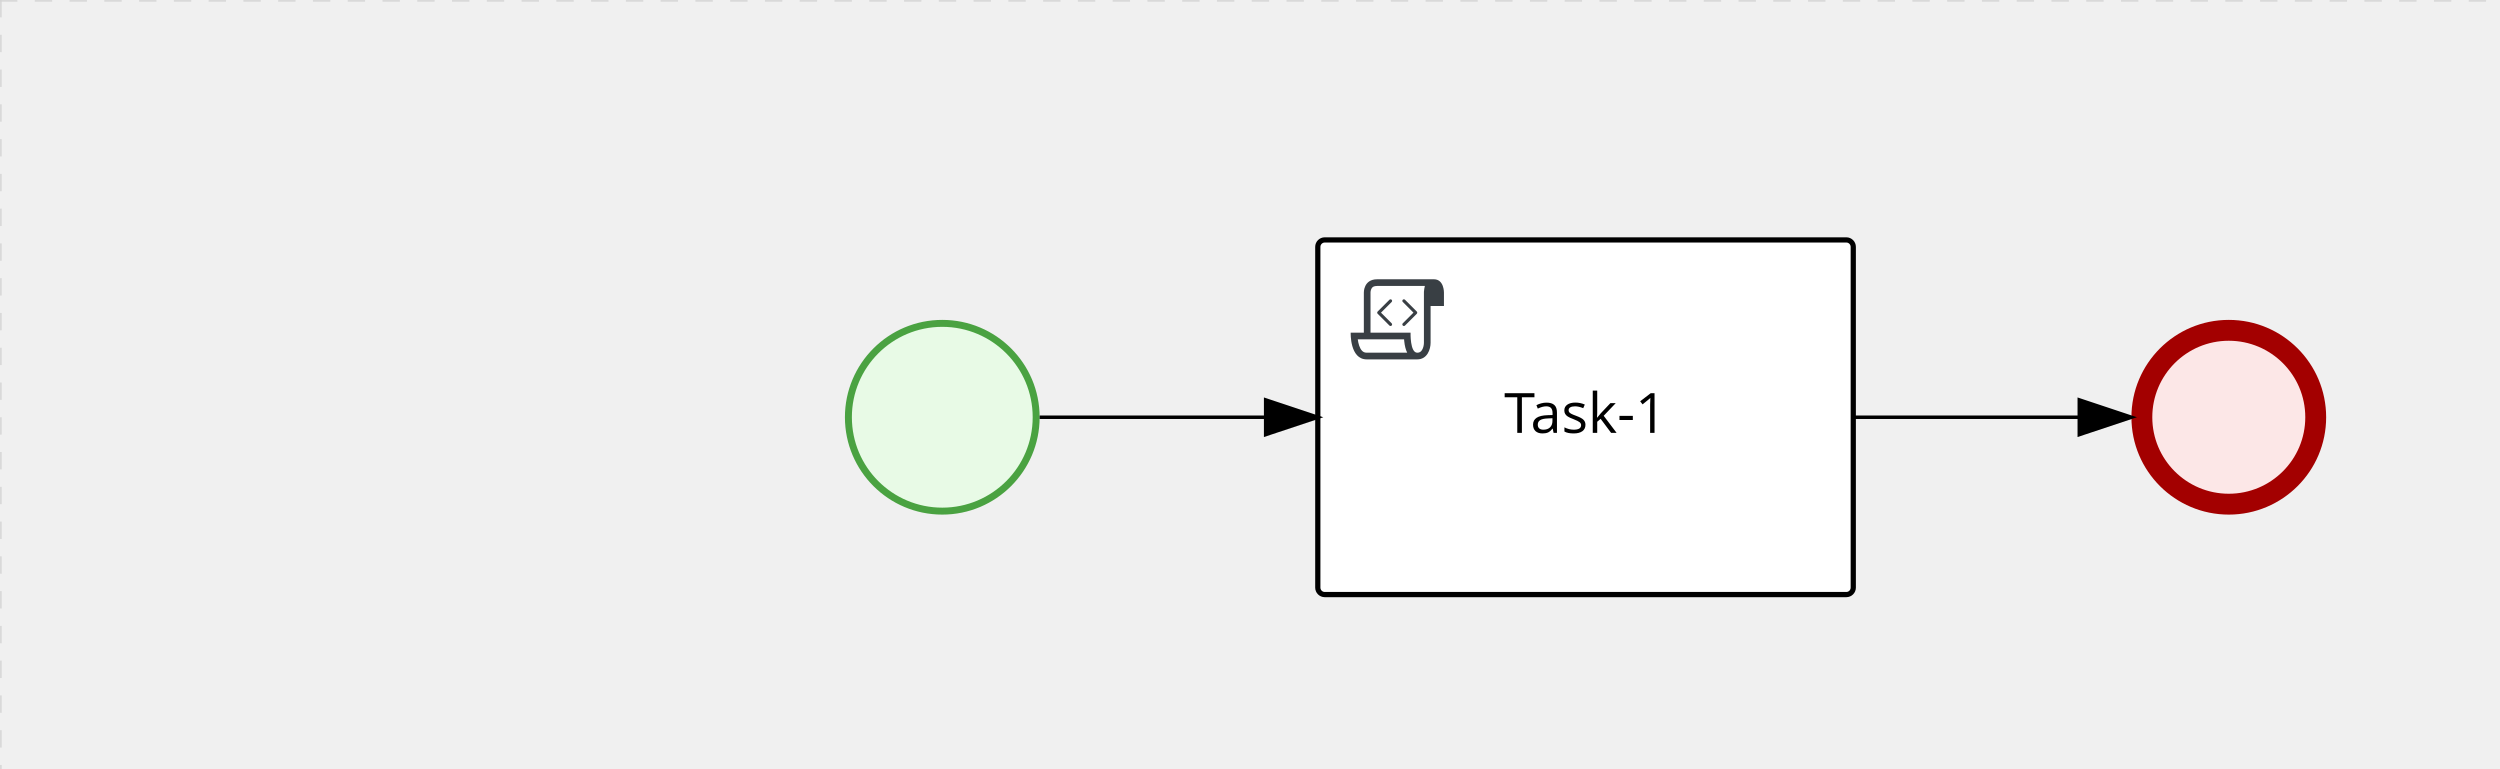
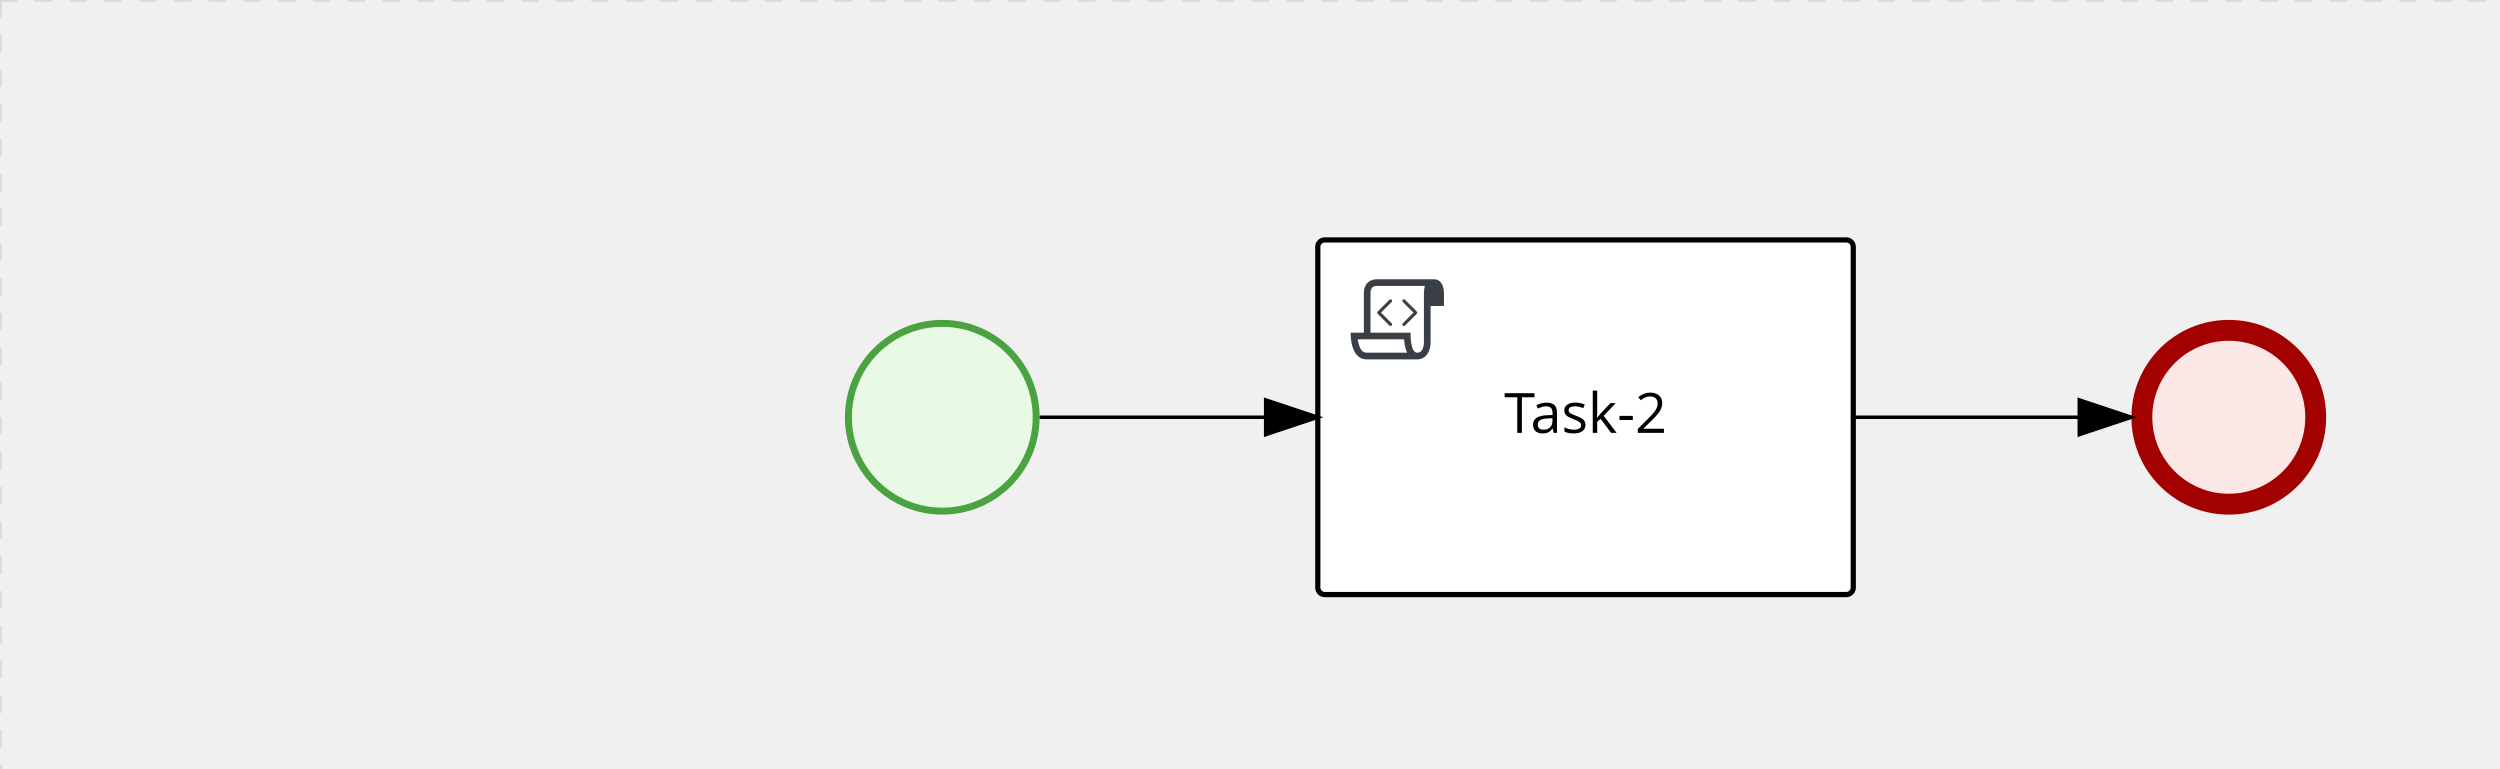
<svg xmlns="http://www.w3.org/2000/svg" version="1.1" width="719" height="221" viewBox="0 0 719 221">
  <defs />
  <g transform="matrix(1,0,0,1,0,0)">
    <g>
      <g>
        <g>
          <path fill="none" stroke="#d3d3d3" paint-order="fill stroke markers" d=" M 0 0 L 1200 0" stroke-miterlimit="10" stroke-opacity="0.8" stroke-dasharray="5" />
        </g>
        <g>
          <path fill="none" stroke="#d3d3d3" paint-order="fill stroke markers" d=" M 0 0 L 0 800" stroke-miterlimit="10" stroke-opacity="0.8" stroke-dasharray="5" />
        </g>
      </g>
      <g id="_998CBF71-8CC4-4ED1-9481-8C9656AB4F00" bpmn2nodeid="_998CBF71-8CC4-4ED1-9481-8C9656AB4F00" transform="matrix(1,0,0,1,379,69)">
        <g>
          <path fill="none" stroke="none" />
        </g>
        <g transform="matrix(1,0,0,1,0,0)">
          <path fill="#ffffff" stroke="none" id="_998CBF71-8CC4-4ED1-9481-8C9656AB4F00?shapeType=BACKGROUND" paint-order="stroke fill markers" d=" M 2 0 L 152 0 L 152 0 A 2 2 0 0 1 154 2 L 154 100 L 154 100 A 2 2 0 0 1 152 102 L 2 102 L 2 102 A 2 2 0 0 1 0 100 L 0 2 L 0 2 A 2 2 0 0 1 2 0 Z" />
        </g>
        <g transform="matrix(1,0,0,1,0,0)">
          <path fill="none" stroke="rgb(0,0,0)" id="_998CBF71-8CC4-4ED1-9481-8C9656AB4F00?shapeType=BORDER&amp;renderType=STROKE" paint-order="fill stroke markers" d=" M 2 0 L 152 0 L 152 0 A 2 2 0 0 1 154 2 L 154 100 L 154 100 A 2 2 0 0 1 152 102 L 2 102 L 2 102 A 2 2 0 0 1 0 100 L 0 2 L 0 2 A 2 2 0 0 1 2 0 Z" stroke-miterlimit="10" stroke-width="1.5" stroke-dasharray="" />
        </g>
        <g>
          <g transform="matrix(0.06,0,0,0.06,9.4,9.4)">
            <g transform="matrix(1,0,0,1,0,0)">
              <path fill="#393f44" stroke="none" id="_998CBF71-8CC4-4ED1-9481-8C9656AB4F00_task__T703__3wNP" paint-order="stroke fill markers" d=" M 0 0 M 197.3 130.2 C 194.4 127.3 189.6 127.3 186.7 130.2 L 130.2 186.7 C 127.3 189.6 127.3 194.4 130.2 197.3 L 186.7 253.8 C 188.1 255.3 190.1 256 192 256 C 193.9 256 195.9 255.3 197.3 253.7 C 200.2 250.8 200.2 246 197.3 243.1 L 146.2 192 L 197.3 140.8 C 200.2 137.9 200.2 133.1 197.3 130.2 Z" />
            </g>
            <g transform="matrix(1,0,0,1,0,0)">
              <path fill="#393f44" stroke="none" id="_998CBF71-8CC4-4ED1-9481-8C9656AB4F00_task__T703__gqkB" paint-order="stroke fill markers" d=" M 0 0 M 261.3 130.2 C 258.4 127.3 253.6 127.3 250.7 130.2 C 247.8 133.1 247.8 137.9 250.7 140.8 L 301.8 191.9 L 250.7 243 C 247.8 245.9 247.8 250.7 250.7 253.6 C 252.1 255.3 254.1 256 256 256 C 257.9 256 259.9 255.3 261.3 253.8 L 317.8 197.3 C 320.7 194.4 320.7 189.6 317.8 186.7 L 261.3 130.2 Z" />
            </g>
            <g transform="matrix(1,0,0,1,0,0)">
              <path fill="#393f44" stroke="none" id="_998CBF71-8CC4-4ED1-9481-8C9656AB4F00_task__T703__x19X" paint-order="stroke fill markers" d=" M 0 0 M 400 32 C 400 32 152.8 32 128 32 C 62 32 64 96 64 96 L 64 288 L 1 288 C 1 288 -4 416 78 416 L 320 416 C 368 416 384 368 384 336 C 384 314.2 384 224.4 384 160 L 448 160 L 448 96 C 448 96 449 32 400 32 Z M 0 0 M 78 383.9 C 68.5 383.9 61.6 381.1 55.5 374.9 C 43.4 362.4 37.5 339.6 34.9 320 L 256.9 320 C 257.1 322.7 257.3 325.4 257.6 328.2 C 260 351.6 264.7 370.1 271.9 383.9 L 78 383.9 L 78 383.9 Z M 0 0 M 352 336 C 352 345.9 349.6 360.3 342.9 371 C 337.2 380.1 330.4 384 320 384 C 285 384 288 288 288 288 L 96 288 L 96 96 L 96 95.9 L 96 95.1 C 96 90.6 97.6 78.3 104.7 71.2 C 106.5 69.4 111.9 64 128 64 L 356.5 64 C 354.4 72.8 352.8 81.8 352.2 89.9 C 352.2 90.5 352.1 91.1 352.1 91.7 C 352.1 92 352.1 92.3 352.1 92.6 C 352 94.8 352 96 352 96 L 352 160 L 352 336 Z" />
            </g>
          </g>
        </g>
        <g transform="matrix(1,0,0,1,53.60156,43.5)">
-           <text fill="#000000" stroke="none" font-family="Open Sans" font-size="12pt" font-style="normal" font-weight="normal" text-decoration="normal" x="23.398" y="12" text-anchor="middle" dominant-baseline="alphabetic">Task-1</text>
+           <text fill="#000000" stroke="none" font-family="Open Sans" font-size="12pt" font-style="normal" font-weight="normal" text-decoration="normal" x="23.398" y="12" text-anchor="middle" dominant-baseline="alphabetic">Task-2</text>
        </g>
      </g>
      <g id="_E3D39830-D1FB-422B-BB1F-732491513806" bpmn2nodeid="_E3D39830-D1FB-422B-BB1F-732491513806" transform="matrix(1,0,0,1,613,92)">
        <g>
          <path fill="none" stroke="none" />
        </g>
        <g transform="matrix(0.125,0,0,0.125,0,0)">
          <g transform="matrix(1,0,0,1,0,0)">
            <path fill="#fce7e7" stroke="none" id="_E3D39830-D1FB-422B-BB1F-732491513806?shapeType=BACKGROUND" paint-order="stroke fill markers" d=" M 0 0 M 444 224 C 444 263.9 434.2 300.8 414.4 334.5 C 394.7 368.2 368 394.9 334.4 414.5 C 300.8 434.1 263.9 444 224 444 C 184.1 444 147.2 434.2 113.5 414.4 C 79.8 394.7 53.1 368 33.5 334.4 C 13.9 300.8 4 263.9 4 224 C 4 184.1 13.8 147.2 33.6 113.5 C 53.4 79.8 80.1 53.1 113.6 33.5 C 147.1 13.9 184.1 4 224 4 C 263.9 4 300.8 13.8 334.5 33.6 C 368.2 53.4 394.9 80.1 414.5 113.6 C 434.1 147.1 444 184.1 444 224 Z" />
          </g>
          <g>
            <g transform="matrix(1,0,0,1,0,0)">
              <g transform="matrix(1,0,0,1,0,0)">
                <path fill="#a30000" stroke="none" id="_E3D39830-D1FB-422B-BB1F-732491513806?shapeType=BORDER&amp;renderType=FILL" paint-order="stroke fill markers" d=" M 0 0 M 224 0 C 100.3 0 0 100.3 0 224 C 0 347.7 100.3 448 224 448 C 347.7 448 448 347.7 448 224 C 448 100.3 347.7 0 224 0 Z M 0 0 M 224 400 C 126.8 400 48 321.2 48 224 C 48 126.8 126.8 48 224 48 C 321.2 48 400 126.8 400 224 C 400 321.2 321.2 400 224 400 Z" />
              </g>
            </g>
          </g>
        </g>
        <g transform="matrix(1,0,0,1,28,61)" />
      </g>
      <g id="_C07FB290-7730-424C-BC38-FCF6941B9965" bpmn2nodeid="_C07FB290-7730-424C-BC38-FCF6941B9965" transform="matrix(1,0,0,1,243,92)">
        <g>
          <path fill="none" stroke="none" />
        </g>
        <g transform="matrix(0.125,0,0,0.125,0,0)">
          <g transform="matrix(1,0,0,1,0,0)">
            <path fill="#e8fae6" stroke="none" id="_C07FB290-7730-424C-BC38-FCF6941B9965?shapeType=BACKGROUND" paint-order="stroke fill markers" d=" M 0 0 M 444 224 C 444 263.9 434.2 300.8 414.4 334.5 C 394.7 368.2 368 394.9 334.4 414.5 C 300.8 434.1 263.9 444 224 444 C 184.1 444 147.2 434.2 113.5 414.4 C 79.8 394.7 53.1 368 33.5 334.4 C 13.9 300.8 4 263.9 4 224 C 4 184.1 13.8 147.2 33.6 113.5 C 53.4 79.8 80.1 53.1 113.6 33.5 C 147.1 13.9 184.1 4 224 4 C 263.9 4 300.8 13.8 334.5 33.6 C 368.2 53.4 394.9 80.1 414.5 113.6 C 434.1 147.1 444 184.1 444 224 Z" />
          </g>
          <g>
            <g transform="matrix(1,0,0,1,0,0)">
              <g transform="matrix(1,0,0,1,0,0)">
                <path fill="#4aa241" stroke="none" id="_C07FB290-7730-424C-BC38-FCF6941B9965?shapeType=BORDER&amp;renderType=FILL" paint-order="stroke fill markers" d=" M 0 0 M 224 0 C 100.3 0 0 100.3 0 224 C 0 347.7 100.3 448 224 448 C 347.7 448 448 347.7 448 224 C 448 100.3 347.7 0 224 0 Z M 0 0 M 224 432 C 109.1 432 16 338.9 16 224 C 16 109.1 109.1 16 224 16 C 338.9 16 432 109.1 432 224 C 432 338.9 338.9 432 224 432 Z" />
              </g>
            </g>
          </g>
        </g>
        <g transform="matrix(1,0,0,1,28,61)" />
      </g>
      <g id="_906F39E9-5930-4D1A-9D44-51F287B49CB1" bpmn2nodeid="_906F39E9-5930-4D1A-9D44-51F287B49CB1">
        <g>
          <path fill="none" stroke="#000000" paint-order="fill stroke markers" d=" M 299 120 L 364 120" stroke-miterlimit="10" stroke-dasharray="" />
        </g>
        <g transform="matrix(1,0,0,1,299,120)" />
        <g transform="matrix(6.123233995736766e-17,1,-1,6.123233995736766e-17,379,115)">
          <path fill="#000000" stroke="#000000" paint-order="fill stroke markers" d=" M 10 15 L 0 15 L 5 0 Z" stroke-miterlimit="10" stroke-dasharray="" />
        </g>
        <g transform="matrix(1,0,0,1,299,110)" />
      </g>
      <g id="_9578A752-20E3-4477-BAB6-E0A8B1E6D72B" bpmn2nodeid="_9578A752-20E3-4477-BAB6-E0A8B1E6D72B">
        <g>
          <path fill="none" stroke="#000000" paint-order="fill stroke markers" d=" M 533 120 L 598 120" stroke-miterlimit="10" stroke-dasharray="" />
        </g>
        <g transform="matrix(1,0,0,1,533,120)" />
        <g transform="matrix(6.123233995736766e-17,1,-1,6.123233995736766e-17,613,115)">
          <path fill="#000000" stroke="#000000" paint-order="fill stroke markers" d=" M 10 15 L 0 15 L 5 0 Z" stroke-miterlimit="10" stroke-dasharray="" />
        </g>
        <g transform="matrix(1,0,0,1,533,110)" />
      </g>
      <g transform="matrix(1,0,0,1,613,92)" />
      <g transform="matrix(1,0,0,1,243,92)" />
      <g transform="matrix(1,0,0,1,379,69)" />
    </g>
  </g>
</svg>
